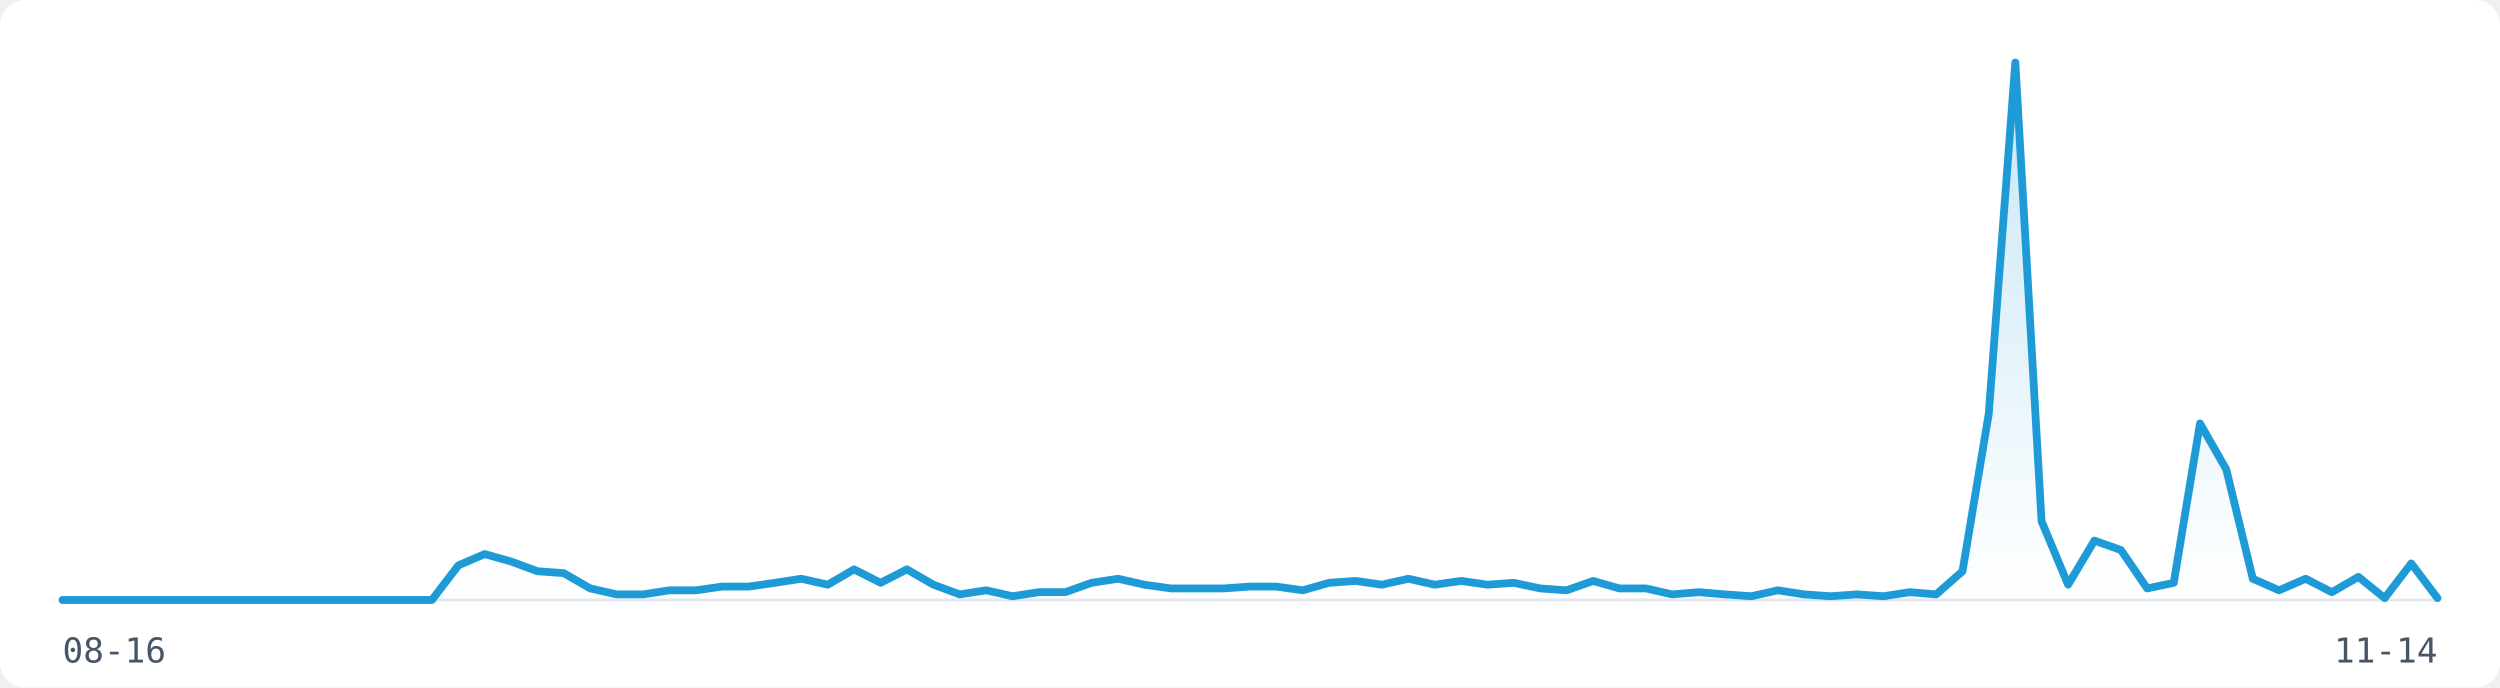
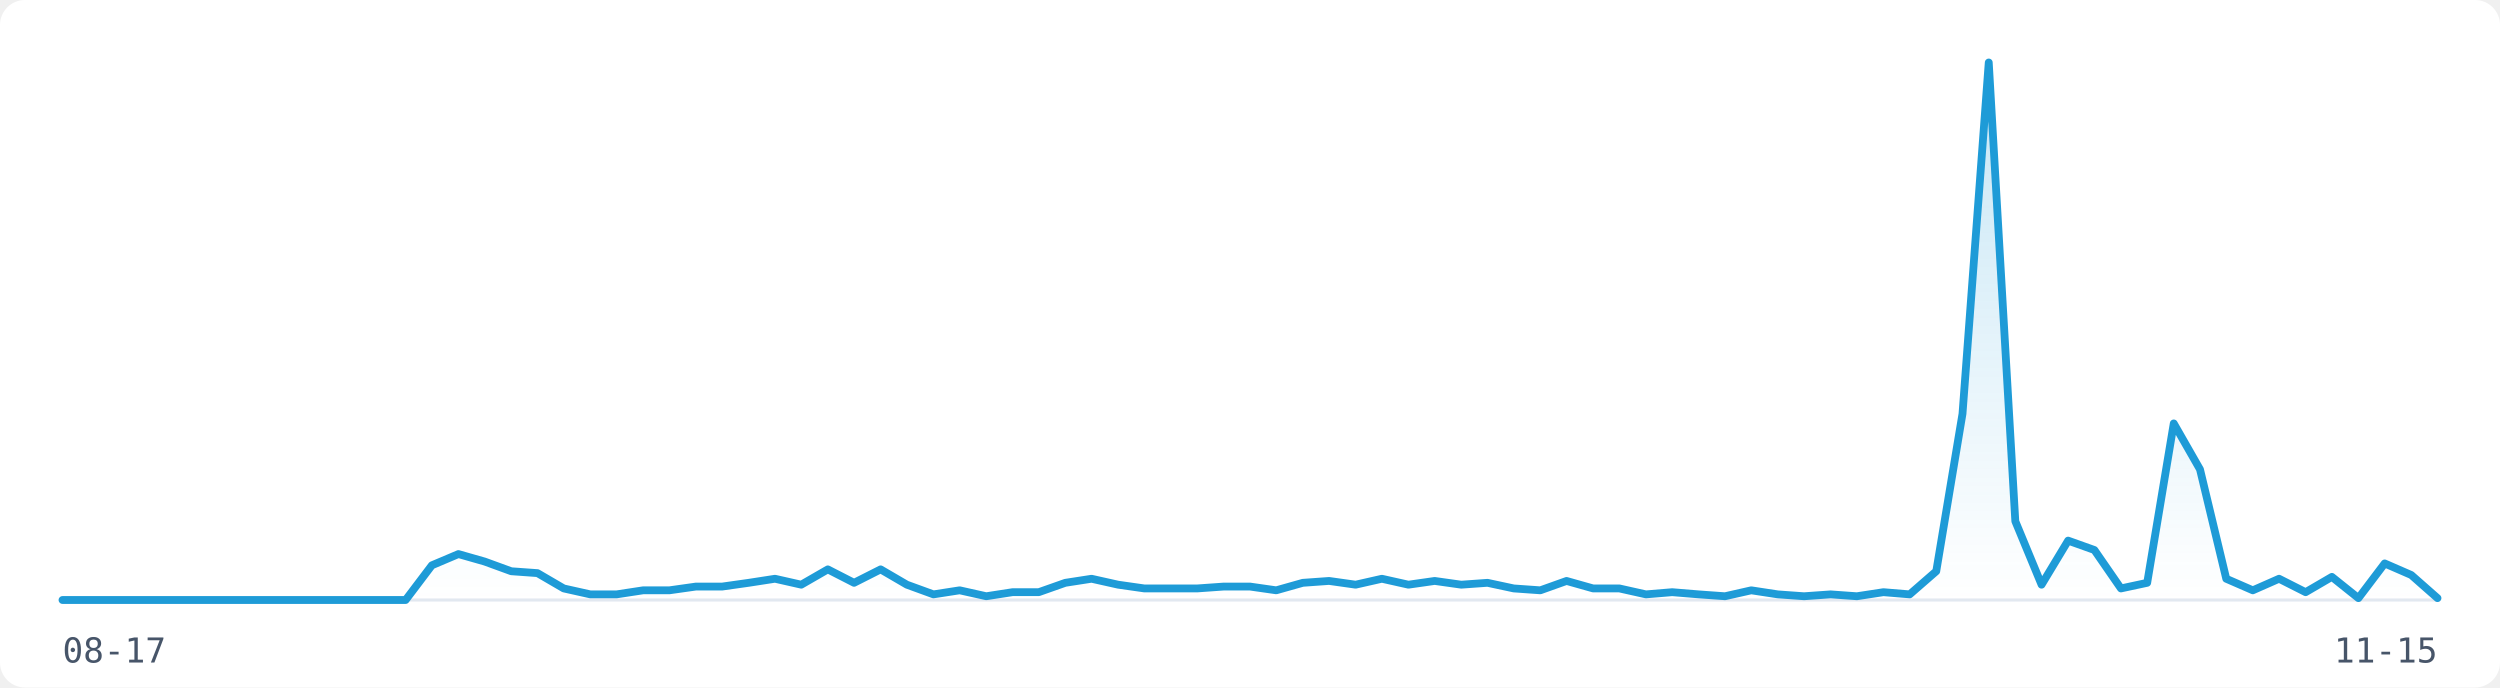
<svg xmlns="http://www.w3.org/2000/svg" width="800" height="220" viewBox="0 0 800 220" role="img" aria-label="Visitor traffic over the last 91 days">
  <rect width="800" height="220" fill="#FFFFFF" rx="8" />
  <line x1="20" y1="192" x2="780" y2="192" stroke="#E2E8F0" stroke-width="1" />
  <defs>
    <linearGradient id="fill-light" x1="0" y1="0" x2="0" y2="1">
      <stop offset="0%" stop-color="rgba(30,155,215,0.25)" />
      <stop offset="100%" stop-color="rgba(30,155,215,0)" />
    </linearGradient>
  </defs>
-   <path d="M20.0,192.0 L28.4,192.0 L36.9,192.0 L45.3,192.0 L53.8,192.0 L62.2,192.0 L70.7,192.0 L79.1,192.0 L87.6,192.0 L96.0,192.0 L104.4,192.0 L112.9,192.0 L121.3,192.0 L129.8,192.0 L138.2,192.0 L146.7,180.9 L155.1,177.3 L163.6,179.7 L172.0,182.8 L180.4,183.4 L188.9,188.3 L197.3,190.2 L205.8,190.2 L214.2,188.9 L222.7,188.9 L231.1,187.7 L239.6,187.7 L248.0,186.5 L256.4,185.2 L264.9,187.1 L273.3,182.2 L281.8,186.5 L290.2,182.2 L298.7,187.1 L307.1,190.2 L315.6,188.9 L324.0,190.8 L332.4,189.5 L340.9,189.5 L349.3,186.5 L357.8,185.2 L366.2,187.1 L374.7,188.3 L383.1,188.3 L391.6,188.3 L400.0,187.7 L408.4,187.7 L416.9,188.9 L425.3,186.5 L433.8,185.9 L442.2,187.1 L450.7,185.2 L459.1,187.1 L467.6,185.9 L476.0,187.1 L484.4,186.5 L492.9,188.3 L501.3,188.9 L509.8,185.9 L518.2,188.3 L526.7,188.3 L535.1,190.2 L543.6,189.5 L552.0,190.2 L560.4,190.8 L568.9,188.9 L577.3,190.2 L585.8,190.8 L594.2,190.2 L602.7,190.8 L611.1,189.5 L619.6,190.2 L628.0,182.8 L636.4,132.4 L644.9,20.0 L653.3,166.8 L661.8,187.1 L670.2,173.0 L678.7,176.0 L687.1,188.3 L695.6,186.5 L704.0,135.5 L712.4,150.2 L720.9,185.2 L729.3,188.9 L737.8,185.2 L746.2,189.5 L754.7,184.6 L763.1,191.4 L771.6,180.3 L780.0,191.4 L780.0,192 L20.0,192 Z" fill="url(#fill-light)" stroke="none" />
-   <path d="M20.0,192.0 L28.4,192.0 L36.9,192.0 L45.3,192.0 L53.8,192.0 L62.2,192.0 L70.7,192.0 L79.1,192.0 L87.6,192.0 L96.0,192.0 L104.4,192.0 L112.9,192.0 L121.3,192.0 L129.8,192.0 L138.2,192.0 L146.7,180.9 L155.1,177.3 L163.6,179.7 L172.0,182.8 L180.4,183.4 L188.9,188.3 L197.3,190.2 L205.8,190.2 L214.2,188.9 L222.7,188.9 L231.1,187.7 L239.6,187.7 L248.0,186.5 L256.4,185.2 L264.9,187.1 L273.3,182.2 L281.8,186.5 L290.2,182.2 L298.7,187.1 L307.1,190.2 L315.6,188.9 L324.0,190.8 L332.4,189.5 L340.9,189.5 L349.3,186.5 L357.8,185.2 L366.2,187.1 L374.7,188.3 L383.1,188.3 L391.6,188.3 L400.0,187.7 L408.4,187.7 L416.9,188.9 L425.3,186.5 L433.8,185.9 L442.2,187.1 L450.7,185.2 L459.1,187.1 L467.6,185.9 L476.0,187.1 L484.4,186.5 L492.9,188.3 L501.3,188.9 L509.8,185.9 L518.2,188.3 L526.7,188.3 L535.1,190.2 L543.6,189.5 L552.0,190.2 L560.4,190.8 L568.9,188.9 L577.3,190.2 L585.8,190.8 L594.2,190.2 L602.7,190.8 L611.1,189.5 L619.6,190.2 L628.0,182.8 L636.4,132.4 L644.9,20.0 L653.3,166.8 L661.8,187.1 L670.2,173.0 L678.7,176.0 L687.1,188.3 L695.6,186.5 L704.0,135.5 L712.4,150.2 L720.9,185.2 L729.3,188.9 L737.8,185.2 L746.2,189.5 L754.7,184.6 L763.1,191.4 L771.6,180.3 L780.0,191.4" fill="none" stroke="#1E9BD7" stroke-width="2.5" stroke-linejoin="round" stroke-linecap="round" />
-   <text x="20" y="212" font-family="monospace" font-size="11" fill="#475569">08-16</text>
-   <text x="780" y="212" font-family="monospace" font-size="11" fill="#475569" text-anchor="end">11-14</text>
+   <path d="M20.0,192.0 L28.4,192.0 L36.9,192.0 L45.3,192.0 L53.8,192.0 L62.2,192.0 L70.7,192.0 L79.1,192.0 L87.6,192.0 L96.0,192.0 L104.4,192.0 L112.9,192.0 L121.3,192.0 L129.8,192.0 L138.2,180.9 L146.7,177.3 L155.1,179.7 L163.6,182.8 L172.0,183.4 L180.4,188.3 L188.9,190.2 L197.3,190.2 L205.8,188.9 L214.2,188.9 L222.7,187.7 L231.1,187.7 L239.6,186.5 L248.0,185.2 L256.4,187.1 L264.9,182.2 L273.3,186.5 L281.8,182.2 L290.2,187.1 L298.7,190.2 L307.1,188.9 L315.6,190.8 L324.0,189.5 L332.4,189.5 L340.9,186.5 L349.3,185.2 L357.8,187.1 L366.2,188.3 L374.7,188.3 L383.1,188.3 L391.6,187.7 L400.0,187.7 L408.4,188.9 L416.9,186.5 L425.3,185.9 L433.8,187.1 L442.2,185.2 L450.7,187.1 L459.1,185.9 L467.6,187.1 L476.0,186.5 L484.4,188.3 L492.9,188.9 L501.3,185.9 L509.8,188.3 L518.2,188.3 L526.7,190.2 L535.1,189.5 L543.6,190.2 L552.0,190.8 L560.4,188.9 L568.9,190.2 L577.3,190.8 L585.8,190.2 L594.2,190.8 L602.7,189.5 L611.1,190.2 L619.6,182.8 L628.0,132.4 L636.4,20.0 L644.9,166.8 L653.3,187.1 L661.8,173.0 L670.2,176.0 L678.7,188.3 L687.1,186.5 L695.6,135.5 L704.0,150.2 L712.4,185.2 L720.9,188.9 L729.3,185.2 L737.8,189.5 L746.2,184.6 L754.7,191.4 L763.1,180.3 L771.6,184.0 L780.0,191.4 L780.0,192 L20.0,192 Z" fill="url(#fill-light)" stroke="none" />
+   <path d="M20.0,192.0 L28.4,192.0 L36.9,192.0 L45.3,192.0 L53.8,192.0 L62.2,192.0 L70.7,192.0 L79.1,192.0 L87.6,192.0 L96.0,192.0 L104.4,192.0 L112.9,192.0 L121.3,192.0 L129.8,192.0 L138.2,180.9 L146.7,177.3 L155.1,179.7 L163.6,182.8 L172.0,183.4 L180.4,188.3 L188.9,190.2 L197.3,190.2 L205.8,188.9 L214.2,188.9 L222.7,187.7 L231.1,187.7 L239.6,186.5 L248.0,185.2 L256.4,187.1 L264.9,182.2 L273.3,186.5 L281.8,182.2 L290.2,187.1 L298.7,190.2 L307.1,188.9 L315.6,190.8 L324.0,189.5 L332.4,189.5 L340.9,186.5 L349.3,185.2 L357.8,187.1 L366.2,188.3 L374.7,188.3 L383.1,188.3 L391.6,187.7 L400.0,187.7 L408.4,188.9 L416.9,186.5 L425.3,185.9 L433.8,187.1 L442.2,185.2 L450.7,187.1 L459.1,185.9 L467.6,187.1 L476.0,186.5 L484.4,188.3 L492.9,188.9 L501.3,185.9 L509.8,188.3 L518.2,188.3 L526.7,190.2 L535.1,189.5 L543.6,190.2 L552.0,190.8 L560.4,188.9 L568.9,190.2 L577.3,190.8 L585.8,190.2 L594.2,190.8 L602.7,189.5 L611.1,190.2 L619.6,182.8 L628.0,132.4 L636.4,20.0 L644.9,166.8 L653.3,187.1 L661.8,173.0 L670.2,176.0 L678.7,188.3 L687.1,186.5 L695.6,135.5 L704.0,150.2 L712.4,185.2 L720.9,188.9 L729.3,185.2 L737.8,189.5 L746.2,184.6 L754.7,191.4 L763.1,180.3 L771.6,184.0 L780.0,191.4" fill="none" stroke="#1E9BD7" stroke-width="2.5" stroke-linejoin="round" stroke-linecap="round" />
+   <text x="20" y="212" font-family="monospace" font-size="11" fill="#475569">08-17</text>
+   <text x="780" y="212" font-family="monospace" font-size="11" fill="#475569" text-anchor="end">11-15</text>
</svg>
